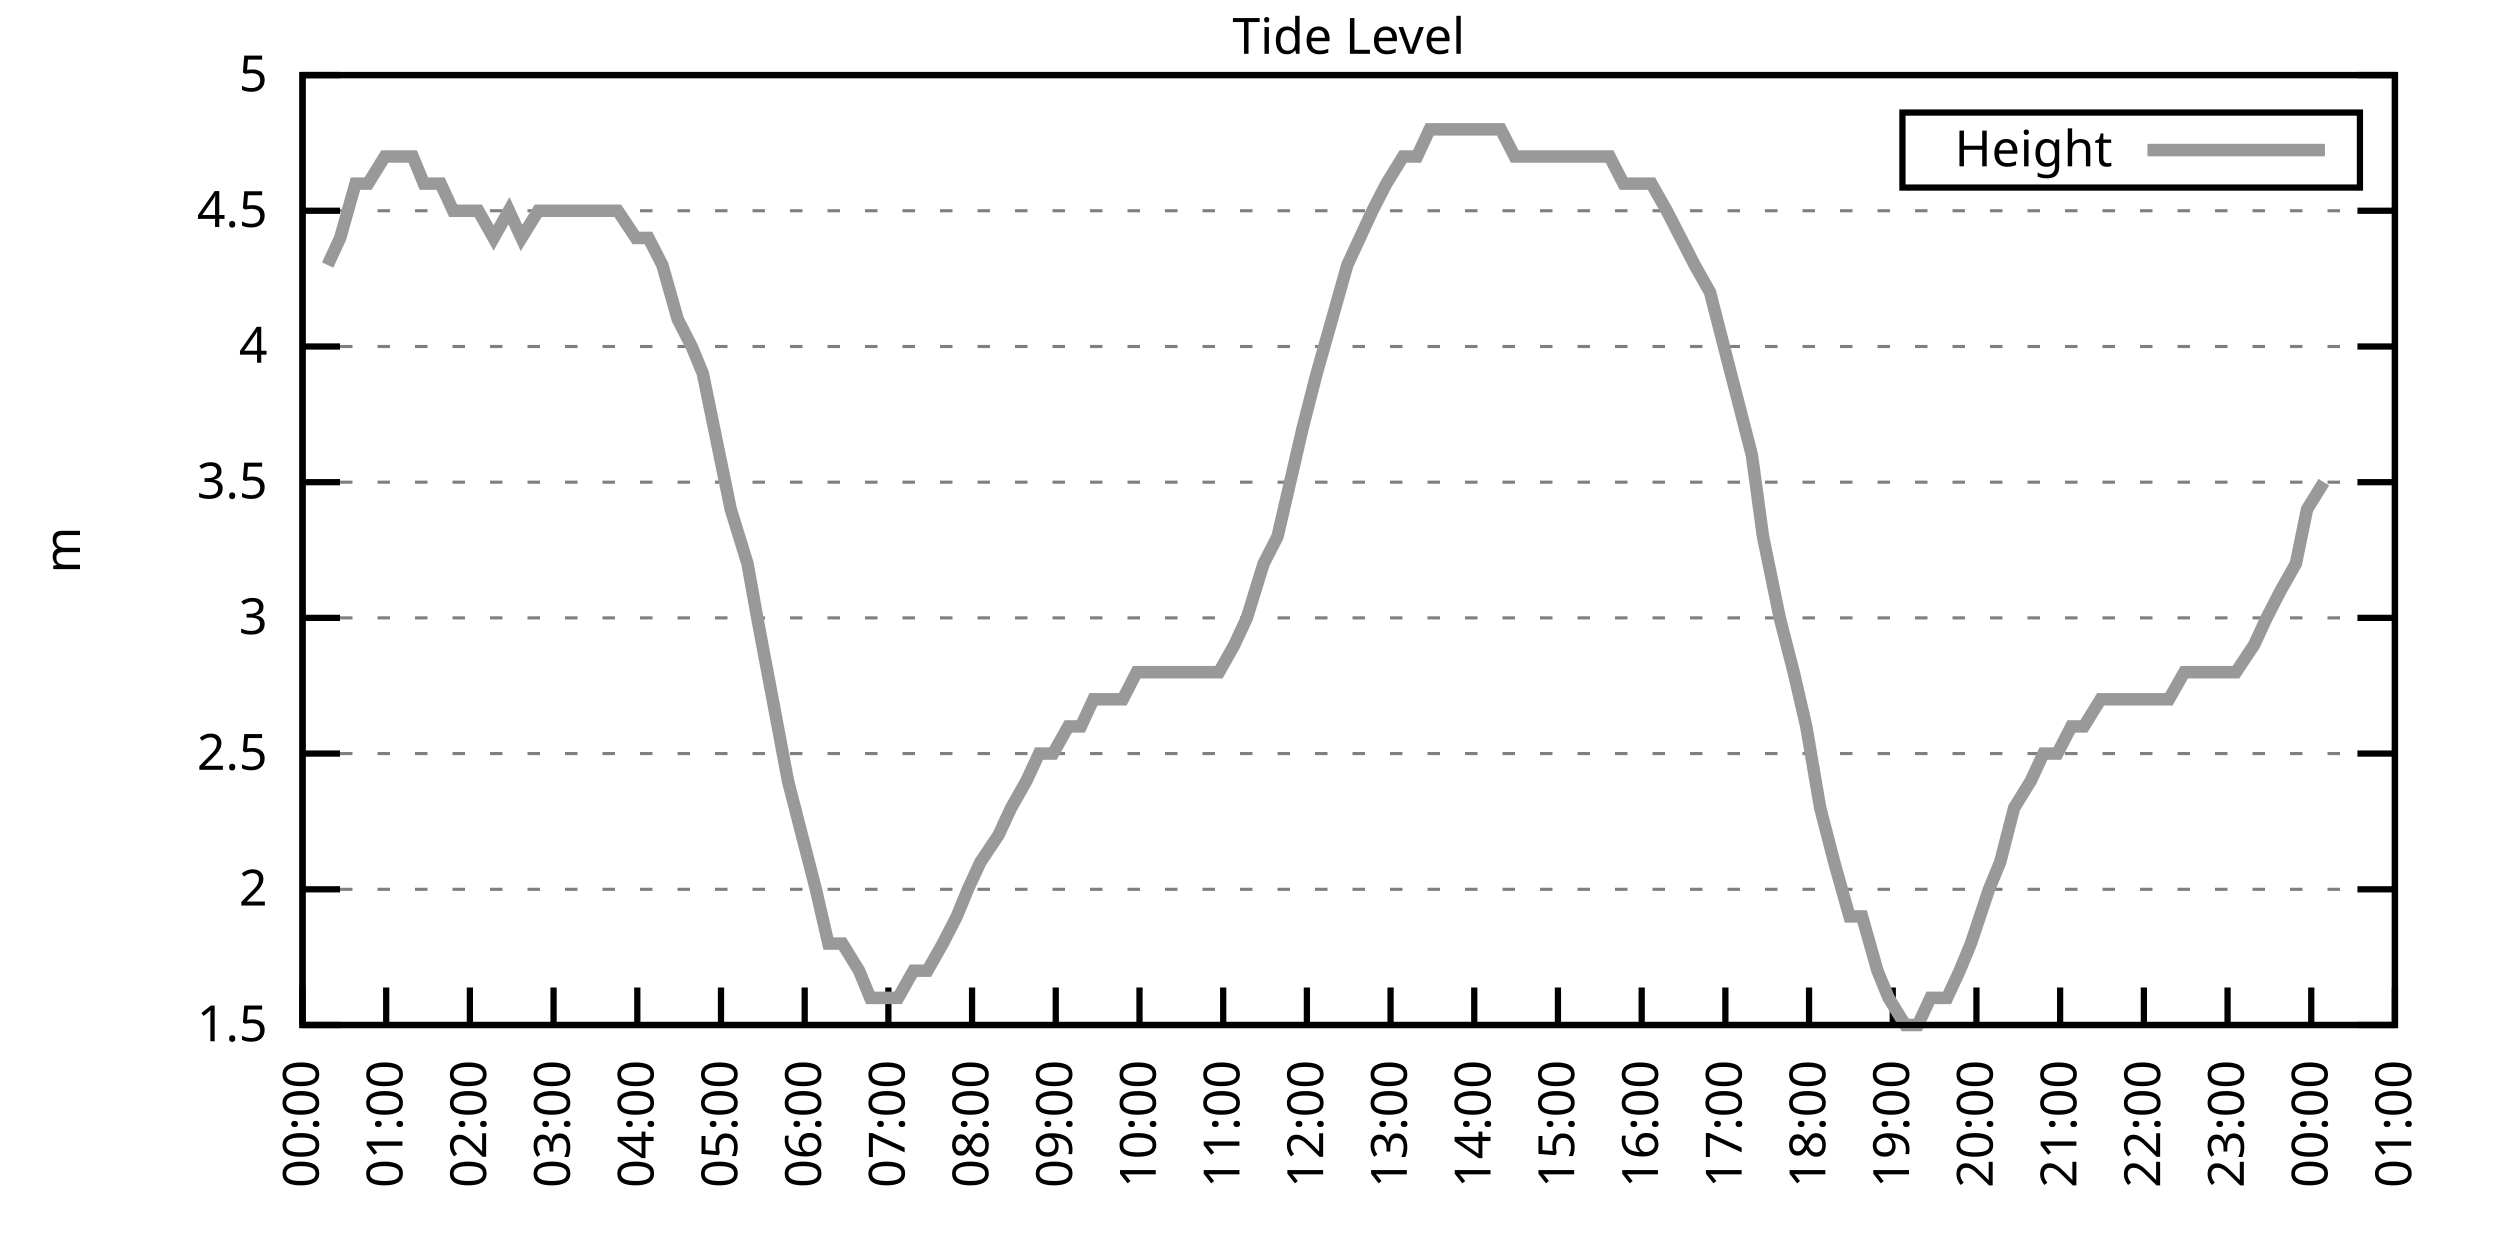
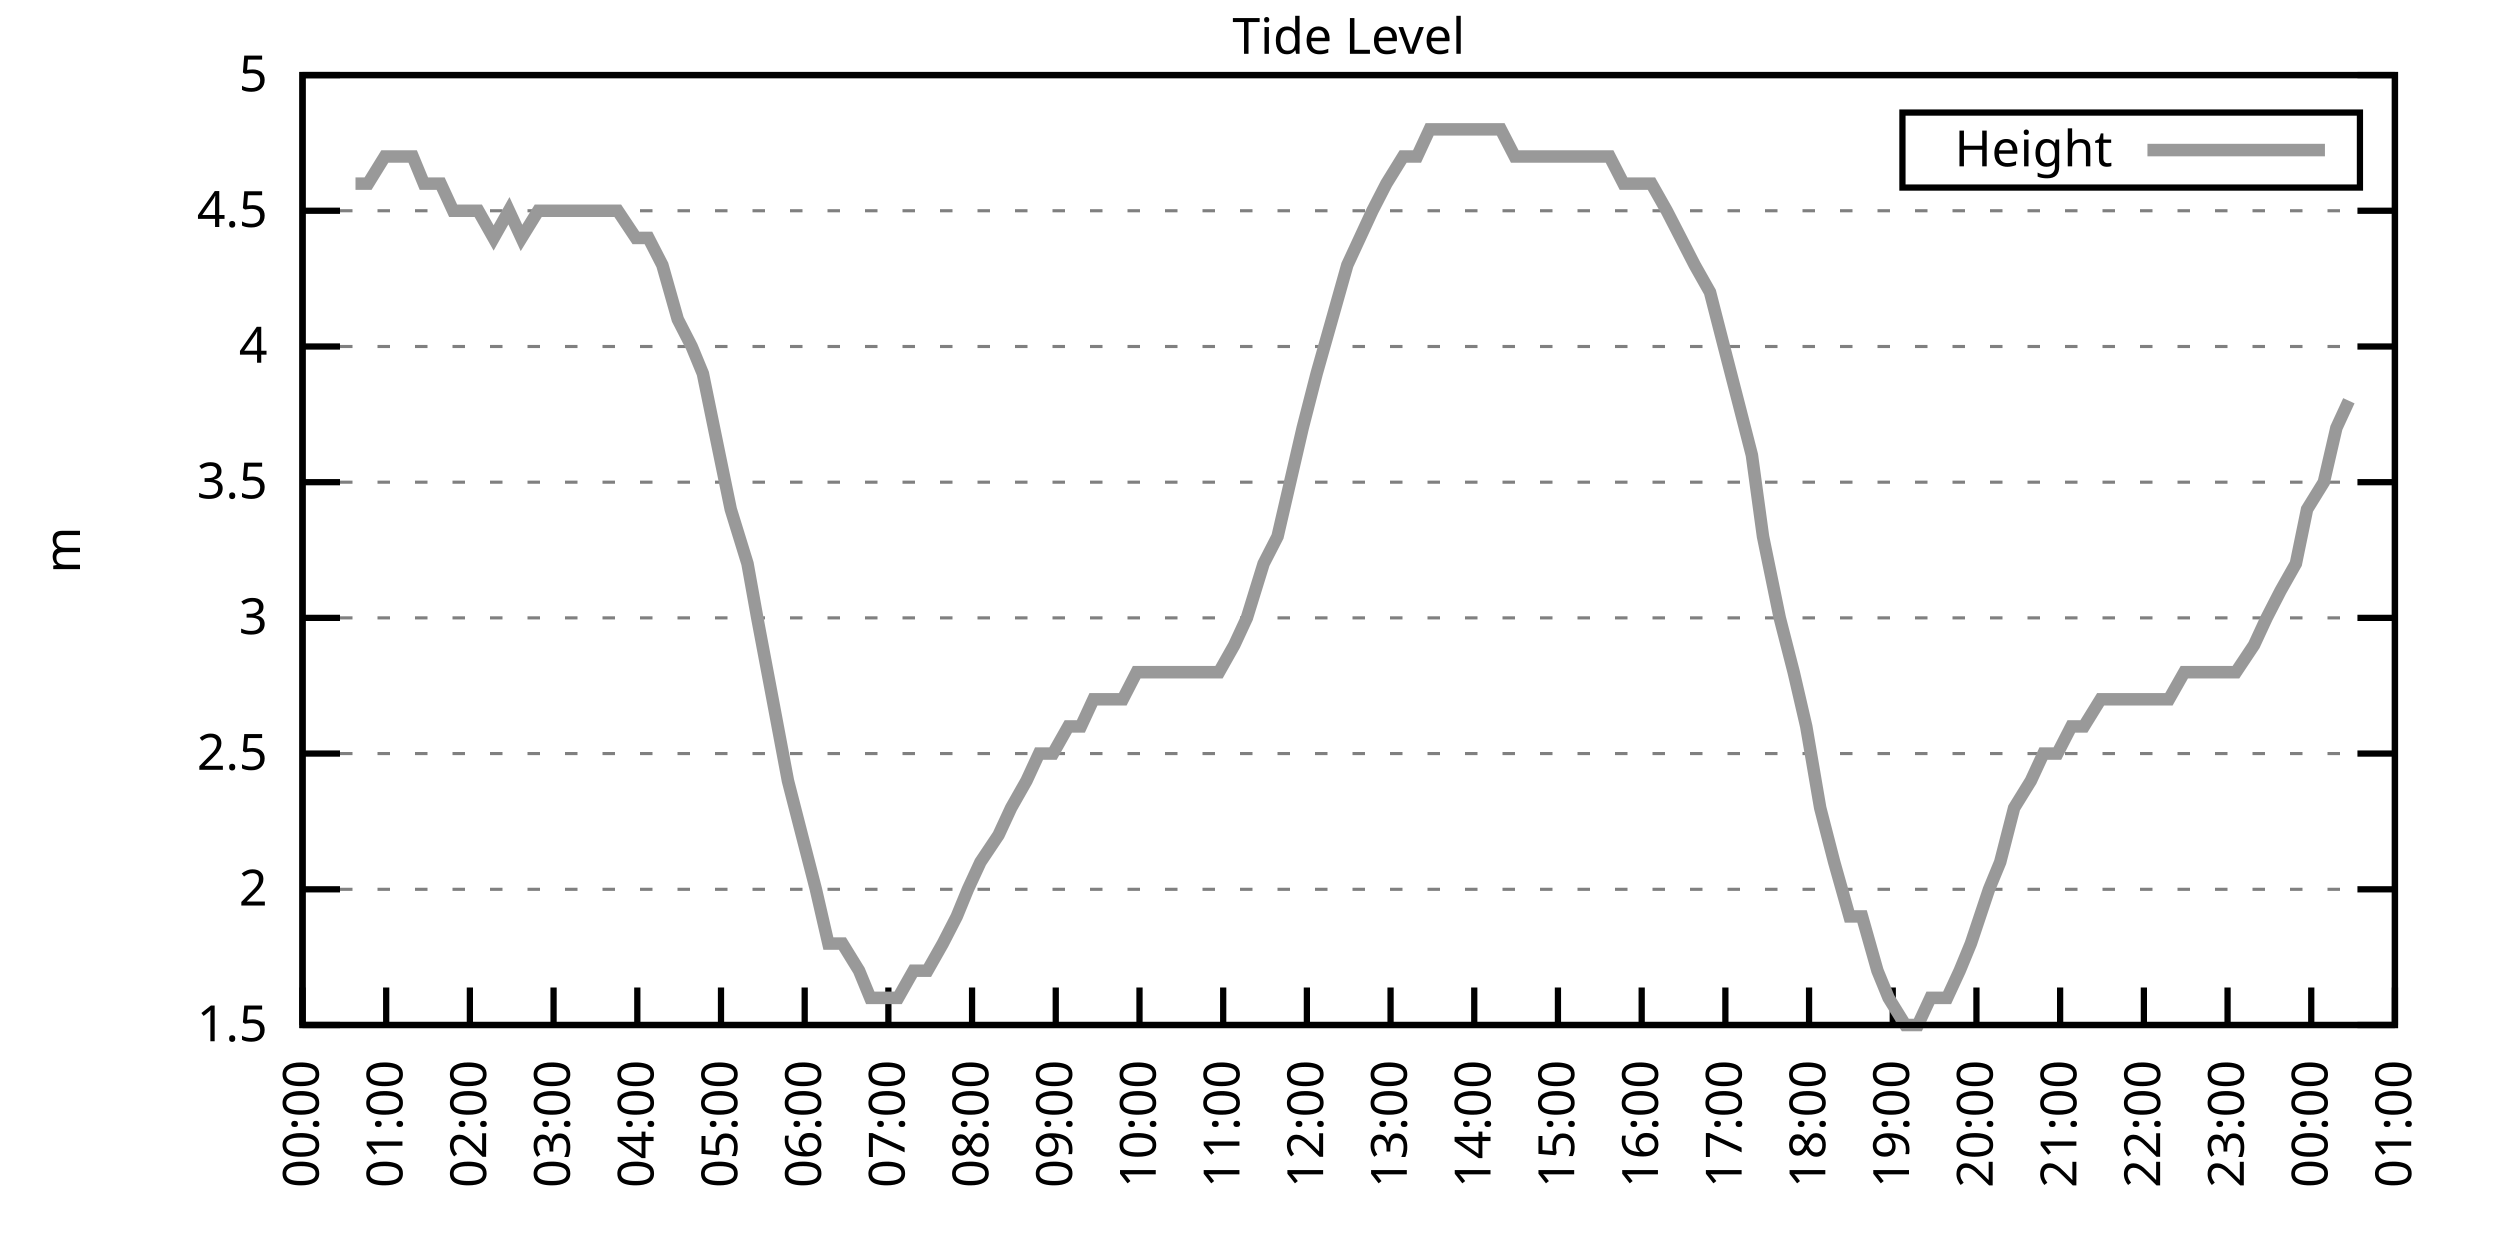
<svg xmlns="http://www.w3.org/2000/svg" xmlns:xlink="http://www.w3.org/1999/xlink" width="400" height="200" viewBox="0 0 400 200">
  <g id="gnuplot_canvas">
    <rect x="0" y="0" width="400" height="200" fill="none" />
    <defs>
      <circle id="gpDot" r="0.5" stroke-width="0.5" stroke="currentColor" />
      <path id="gpPt0" stroke-width="0.333" stroke="currentColor" d="M-1,0 h2 M0,-1 v2" />
      <path id="gpPt1" stroke-width="0.333" stroke="currentColor" d="M-1,-1 L1,1 M1,-1 L-1,1" />
      <path id="gpPt2" stroke-width="0.333" stroke="currentColor" d="M-1,0 L1,0 M0,-1 L0,1 M-1,-1 L1,1 M-1,1 L1,-1" />
      <rect id="gpPt3" stroke-width="0.333" stroke="currentColor" x="-1" y="-1" width="2" height="2" />
      <rect id="gpPt4" stroke-width="0.333" stroke="currentColor" fill="currentColor" x="-1" y="-1" width="2" height="2" />
      <circle id="gpPt5" stroke-width="0.333" stroke="currentColor" cx="0" cy="0" r="1" />
      <use xlink:href="#gpPt5" id="gpPt6" fill="currentColor" stroke="none" />
      <path id="gpPt7" stroke-width="0.333" stroke="currentColor" d="M0,-1.33 L-1.33,0.67 L1.33,0.67 z" />
      <use xlink:href="#gpPt7" id="gpPt8" fill="currentColor" stroke="none" />
      <use xlink:href="#gpPt7" id="gpPt9" stroke="currentColor" transform="rotate(180)" />
      <use xlink:href="#gpPt9" id="gpPt10" fill="currentColor" stroke="none" />
      <use xlink:href="#gpPt3" id="gpPt11" stroke="currentColor" transform="rotate(45)" />
      <use xlink:href="#gpPt11" id="gpPt12" fill="currentColor" stroke="none" />
      <path id="gpPt13" stroke-width="0.333" stroke="currentColor" d="M0,1.330 L1.265,0.411 L0.782,-1.067 L-0.782,-1.076 L-1.265,0.411 z" />
      <use xlink:href="#gpPt13" id="gpPt14" fill="currentColor" stroke="none" />
      <filter id="textbox" filterUnits="objectBoundingBox" x="0" y="0" height="1" width="1">
        <feFlood flood-color="white" flood-opacity="1" result="bgnd" />
        <feComposite in="SourceGraphic" in2="bgnd" operator="atop" />
      </filter>
      <filter id="greybox" filterUnits="objectBoundingBox" x="0" y="0" height="1" width="1">
        <feFlood flood-color="lightgrey" flood-opacity="1" result="grey" />
        <feComposite in="SourceGraphic" in2="grey" operator="atop" />
      </filter>
    </defs>
    <g fill="none" color="white" stroke="currentColor" stroke-width="1.00" stroke-linecap="butt" stroke-linejoin="miter">
</g>
    <g fill="none" color="black" stroke="currentColor" stroke-width="1.00" stroke-linecap="butt" stroke-linejoin="miter">
      <g stroke="none" shape-rendering="crispEdges">
        <polygon fill="rgb(255, 255, 255)" points="48.40,164.00 383.18,164.00 383.18,12.02 48.40,12.02 " />
      </g>
    </g>
    <g fill="none" color="black" stroke="currentColor" stroke-width="1.00" stroke-linecap="butt" stroke-linejoin="miter">
</g>
    <g fill="none" color="black" stroke="black" stroke-width="0.50" stroke-linecap="butt" stroke-linejoin="miter">
</g>
    <g fill="none" color="gray" stroke="currentColor" stroke-width="0.50" stroke-linecap="butt" stroke-linejoin="miter">
      <path stroke="gray" stroke-dasharray="2,4" class="gridline" d="M48.40,164.00 L383.19,164.00  " />
    </g>
    <g fill="none" color="gray" stroke="gray" stroke-width="1.00" stroke-linecap="butt" stroke-linejoin="miter">
</g>
    <g fill="none" color="black" stroke="currentColor" stroke-width="1.00" stroke-linecap="butt" stroke-linejoin="miter">
      <path stroke="black" d="M48.40,164.00 L54.40,164.00 M383.19,164.00 L377.19,164.00  " />
      <g transform="translate(42.80,166.60)" stroke="none" fill="black" font-family="Sans" font-size="8.00" text-anchor="end">
        <text>
          <tspan font-family="Sans"> 1.5</tspan>
        </text>
      </g>
    </g>
    <g fill="none" color="black" stroke="currentColor" stroke-width="1.00" stroke-linecap="butt" stroke-linejoin="miter">
</g>
    <g fill="none" color="black" stroke="black" stroke-width="0.50" stroke-linecap="butt" stroke-linejoin="miter">
</g>
    <g fill="none" color="gray" stroke="currentColor" stroke-width="0.50" stroke-linecap="butt" stroke-linejoin="miter">
      <path stroke="gray" stroke-dasharray="2,4" class="gridline" d="M48.40,142.29 L383.19,142.29  " />
    </g>
    <g fill="none" color="gray" stroke="gray" stroke-width="1.00" stroke-linecap="butt" stroke-linejoin="miter">
</g>
    <g fill="none" color="black" stroke="currentColor" stroke-width="1.00" stroke-linecap="butt" stroke-linejoin="miter">
      <path stroke="black" d="M48.40,142.29 L54.40,142.29 M383.19,142.29 L377.19,142.29  " />
      <g transform="translate(42.80,144.89)" stroke="none" fill="black" font-family="Sans" font-size="8.00" text-anchor="end">
        <text>
          <tspan font-family="Sans"> 2</tspan>
        </text>
      </g>
    </g>
    <g fill="none" color="black" stroke="currentColor" stroke-width="1.00" stroke-linecap="butt" stroke-linejoin="miter">
</g>
    <g fill="none" color="black" stroke="black" stroke-width="0.50" stroke-linecap="butt" stroke-linejoin="miter">
</g>
    <g fill="none" color="gray" stroke="currentColor" stroke-width="0.50" stroke-linecap="butt" stroke-linejoin="miter">
      <path stroke="gray" stroke-dasharray="2,4" class="gridline" d="M48.40,120.57 L383.19,120.57  " />
    </g>
    <g fill="none" color="gray" stroke="gray" stroke-width="1.00" stroke-linecap="butt" stroke-linejoin="miter">
</g>
    <g fill="none" color="black" stroke="currentColor" stroke-width="1.00" stroke-linecap="butt" stroke-linejoin="miter">
      <path stroke="black" d="M48.40,120.57 L54.40,120.57 M383.19,120.57 L377.19,120.57  " />
      <g transform="translate(42.80,123.17)" stroke="none" fill="black" font-family="Sans" font-size="8.00" text-anchor="end">
        <text>
          <tspan font-family="Sans"> 2.5</tspan>
        </text>
      </g>
    </g>
    <g fill="none" color="black" stroke="currentColor" stroke-width="1.00" stroke-linecap="butt" stroke-linejoin="miter">
</g>
    <g fill="none" color="black" stroke="black" stroke-width="0.50" stroke-linecap="butt" stroke-linejoin="miter">
</g>
    <g fill="none" color="gray" stroke="currentColor" stroke-width="0.50" stroke-linecap="butt" stroke-linejoin="miter">
      <path stroke="gray" stroke-dasharray="2,4" class="gridline" d="M48.40,98.86 L383.19,98.86  " />
    </g>
    <g fill="none" color="gray" stroke="gray" stroke-width="1.00" stroke-linecap="butt" stroke-linejoin="miter">
</g>
    <g fill="none" color="black" stroke="currentColor" stroke-width="1.00" stroke-linecap="butt" stroke-linejoin="miter">
      <path stroke="black" d="M48.40,98.86 L54.40,98.86 M383.19,98.86 L377.19,98.86  " />
      <g transform="translate(42.80,101.46)" stroke="none" fill="black" font-family="Sans" font-size="8.00" text-anchor="end">
        <text>
          <tspan font-family="Sans"> 3</tspan>
        </text>
      </g>
    </g>
    <g fill="none" color="black" stroke="currentColor" stroke-width="1.00" stroke-linecap="butt" stroke-linejoin="miter">
</g>
    <g fill="none" color="black" stroke="black" stroke-width="0.50" stroke-linecap="butt" stroke-linejoin="miter">
</g>
    <g fill="none" color="gray" stroke="currentColor" stroke-width="0.50" stroke-linecap="butt" stroke-linejoin="miter">
      <path stroke="gray" stroke-dasharray="2,4" class="gridline" d="M48.40,77.15 L383.19,77.15  " />
    </g>
    <g fill="none" color="gray" stroke="gray" stroke-width="1.00" stroke-linecap="butt" stroke-linejoin="miter">
</g>
    <g fill="none" color="black" stroke="currentColor" stroke-width="1.00" stroke-linecap="butt" stroke-linejoin="miter">
      <path stroke="black" d="M48.40,77.15 L54.40,77.15 M383.19,77.15 L377.19,77.15  " />
      <g transform="translate(42.80,79.75)" stroke="none" fill="black" font-family="Sans" font-size="8.00" text-anchor="end">
        <text>
          <tspan font-family="Sans"> 3.5</tspan>
        </text>
      </g>
    </g>
    <g fill="none" color="black" stroke="currentColor" stroke-width="1.00" stroke-linecap="butt" stroke-linejoin="miter">
</g>
    <g fill="none" color="black" stroke="black" stroke-width="0.50" stroke-linecap="butt" stroke-linejoin="miter">
</g>
    <g fill="none" color="gray" stroke="currentColor" stroke-width="0.50" stroke-linecap="butt" stroke-linejoin="miter">
      <path stroke="gray" stroke-dasharray="2,4" class="gridline" d="M48.40,55.44 L383.19,55.44  " />
    </g>
    <g fill="none" color="gray" stroke="gray" stroke-width="1.00" stroke-linecap="butt" stroke-linejoin="miter">
</g>
    <g fill="none" color="black" stroke="currentColor" stroke-width="1.00" stroke-linecap="butt" stroke-linejoin="miter">
      <path stroke="black" d="M48.40,55.44 L54.40,55.44 M383.19,55.44 L377.19,55.44  " />
      <g transform="translate(42.80,58.04)" stroke="none" fill="black" font-family="Sans" font-size="8.00" text-anchor="end">
        <text>
          <tspan font-family="Sans"> 4</tspan>
        </text>
      </g>
    </g>
    <g fill="none" color="black" stroke="currentColor" stroke-width="1.00" stroke-linecap="butt" stroke-linejoin="miter">
</g>
    <g fill="none" color="black" stroke="black" stroke-width="0.50" stroke-linecap="butt" stroke-linejoin="miter">
</g>
    <g fill="none" color="gray" stroke="currentColor" stroke-width="0.50" stroke-linecap="butt" stroke-linejoin="miter">
      <path stroke="gray" stroke-dasharray="2,4" class="gridline" d="M48.40,33.72 L383.19,33.72  " />
    </g>
    <g fill="none" color="gray" stroke="gray" stroke-width="1.00" stroke-linecap="butt" stroke-linejoin="miter">
</g>
    <g fill="none" color="black" stroke="currentColor" stroke-width="1.00" stroke-linecap="butt" stroke-linejoin="miter">
      <path stroke="black" d="M48.40,33.72 L54.40,33.72 M383.19,33.72 L377.19,33.72  " />
      <g transform="translate(42.80,36.32)" stroke="none" fill="black" font-family="Sans" font-size="8.00" text-anchor="end">
        <text>
          <tspan font-family="Sans"> 4.5</tspan>
        </text>
      </g>
    </g>
    <g fill="none" color="black" stroke="currentColor" stroke-width="1.00" stroke-linecap="butt" stroke-linejoin="miter">
</g>
    <g fill="none" color="black" stroke="black" stroke-width="0.50" stroke-linecap="butt" stroke-linejoin="miter">
</g>
    <g fill="none" color="gray" stroke="currentColor" stroke-width="0.50" stroke-linecap="butt" stroke-linejoin="miter">
      <path stroke="gray" stroke-dasharray="2,4" class="gridline" d="M48.40,12.01 L383.19,12.01  " />
    </g>
    <g fill="none" color="gray" stroke="gray" stroke-width="1.00" stroke-linecap="butt" stroke-linejoin="miter">
</g>
    <g fill="none" color="black" stroke="currentColor" stroke-width="1.00" stroke-linecap="butt" stroke-linejoin="miter">
      <path stroke="black" d="M48.40,12.01 L54.40,12.01 M383.19,12.01 L377.19,12.01  " />
      <g transform="translate(42.80,14.61)" stroke="none" fill="black" font-family="Sans" font-size="8.00" text-anchor="end">
        <text>
          <tspan font-family="Sans"> 5</tspan>
        </text>
      </g>
    </g>
    <g fill="none" color="black" stroke="currentColor" stroke-width="1.00" stroke-linecap="butt" stroke-linejoin="miter">
      <path stroke="black" d="M48.40,164.00 L48.40,158.00  " />
      <g transform="translate(51.00,169.60) rotate(270.00)" stroke="none" fill="black" font-family="Sans" font-size="8.00" text-anchor="end">
        <text>
          <tspan font-family="Sans">00:00</tspan>
        </text>
      </g>
    </g>
    <g fill="none" color="black" stroke="currentColor" stroke-width="1.00" stroke-linecap="butt" stroke-linejoin="miter">
      <path stroke="black" d="M61.79,164.00 L61.79,158.00  " />
      <g transform="translate(64.39,169.60) rotate(270.00)" stroke="none" fill="black" font-family="Sans" font-size="8.00" text-anchor="end">
        <text>
          <tspan font-family="Sans">01:00</tspan>
        </text>
      </g>
    </g>
    <g fill="none" color="black" stroke="currentColor" stroke-width="1.00" stroke-linecap="butt" stroke-linejoin="miter">
      <path stroke="black" d="M75.18,164.00 L75.18,158.00  " />
      <g transform="translate(77.78,169.60) rotate(270.00)" stroke="none" fill="black" font-family="Sans" font-size="8.00" text-anchor="end">
        <text>
          <tspan font-family="Sans">02:00</tspan>
        </text>
      </g>
    </g>
    <g fill="none" color="black" stroke="currentColor" stroke-width="1.00" stroke-linecap="butt" stroke-linejoin="miter">
      <path stroke="black" d="M88.57,164.00 L88.57,158.00  " />
      <g transform="translate(91.17,169.60) rotate(270.00)" stroke="none" fill="black" font-family="Sans" font-size="8.00" text-anchor="end">
        <text>
          <tspan font-family="Sans">03:00</tspan>
        </text>
      </g>
    </g>
    <g fill="none" color="black" stroke="currentColor" stroke-width="1.00" stroke-linecap="butt" stroke-linejoin="miter">
      <path stroke="black" d="M101.97,164.00 L101.97,158.00  " />
      <g transform="translate(104.57,169.60) rotate(270.00)" stroke="none" fill="black" font-family="Sans" font-size="8.00" text-anchor="end">
        <text>
          <tspan font-family="Sans">04:00</tspan>
        </text>
      </g>
    </g>
    <g fill="none" color="black" stroke="currentColor" stroke-width="1.00" stroke-linecap="butt" stroke-linejoin="miter">
      <path stroke="black" d="M115.36,164.00 L115.36,158.00  " />
      <g transform="translate(117.96,169.60) rotate(270.00)" stroke="none" fill="black" font-family="Sans" font-size="8.00" text-anchor="end">
        <text>
          <tspan font-family="Sans">05:00</tspan>
        </text>
      </g>
    </g>
    <g fill="none" color="black" stroke="currentColor" stroke-width="1.00" stroke-linecap="butt" stroke-linejoin="miter">
      <path stroke="black" d="M128.75,164.00 L128.75,158.00  " />
      <g transform="translate(131.35,169.60) rotate(270.00)" stroke="none" fill="black" font-family="Sans" font-size="8.00" text-anchor="end">
        <text>
          <tspan font-family="Sans">06:00</tspan>
        </text>
      </g>
    </g>
    <g fill="none" color="black" stroke="currentColor" stroke-width="1.00" stroke-linecap="butt" stroke-linejoin="miter">
      <path stroke="black" d="M142.14,164.00 L142.14,158.00  " />
      <g transform="translate(144.74,169.60) rotate(270.00)" stroke="none" fill="black" font-family="Sans" font-size="8.00" text-anchor="end">
        <text>
          <tspan font-family="Sans">07:00</tspan>
        </text>
      </g>
    </g>
    <g fill="none" color="black" stroke="currentColor" stroke-width="1.00" stroke-linecap="butt" stroke-linejoin="miter">
      <path stroke="black" d="M155.53,164.00 L155.53,158.00  " />
      <g transform="translate(158.13,169.60) rotate(270.00)" stroke="none" fill="black" font-family="Sans" font-size="8.00" text-anchor="end">
        <text>
          <tspan font-family="Sans">08:00</tspan>
        </text>
      </g>
    </g>
    <g fill="none" color="black" stroke="currentColor" stroke-width="1.00" stroke-linecap="butt" stroke-linejoin="miter">
      <path stroke="black" d="M168.92,164.00 L168.92,158.00  " />
      <g transform="translate(171.52,169.60) rotate(270.00)" stroke="none" fill="black" font-family="Sans" font-size="8.00" text-anchor="end">
        <text>
          <tspan font-family="Sans">09:00</tspan>
        </text>
      </g>
    </g>
    <g fill="none" color="black" stroke="currentColor" stroke-width="1.00" stroke-linecap="butt" stroke-linejoin="miter">
      <path stroke="black" d="M182.32,164.00 L182.32,158.00  " />
      <g transform="translate(184.92,169.60) rotate(270.00)" stroke="none" fill="black" font-family="Sans" font-size="8.00" text-anchor="end">
        <text>
          <tspan font-family="Sans">10:00</tspan>
        </text>
      </g>
    </g>
    <g fill="none" color="black" stroke="currentColor" stroke-width="1.00" stroke-linecap="butt" stroke-linejoin="miter">
      <path stroke="black" d="M195.71,164.00 L195.71,158.00  " />
      <g transform="translate(198.31,169.60) rotate(270.00)" stroke="none" fill="black" font-family="Sans" font-size="8.00" text-anchor="end">
        <text>
          <tspan font-family="Sans">11:00</tspan>
        </text>
      </g>
    </g>
    <g fill="none" color="black" stroke="currentColor" stroke-width="1.00" stroke-linecap="butt" stroke-linejoin="miter">
      <path stroke="black" d="M209.10,164.00 L209.10,158.00  " />
      <g transform="translate(211.70,169.60) rotate(270.00)" stroke="none" fill="black" font-family="Sans" font-size="8.00" text-anchor="end">
        <text>
          <tspan font-family="Sans">12:00</tspan>
        </text>
      </g>
    </g>
    <g fill="none" color="black" stroke="currentColor" stroke-width="1.00" stroke-linecap="butt" stroke-linejoin="miter">
      <path stroke="black" d="M222.49,164.00 L222.49,158.00  " />
      <g transform="translate(225.09,169.60) rotate(270.00)" stroke="none" fill="black" font-family="Sans" font-size="8.00" text-anchor="end">
        <text>
          <tspan font-family="Sans">13:00</tspan>
        </text>
      </g>
    </g>
    <g fill="none" color="black" stroke="currentColor" stroke-width="1.00" stroke-linecap="butt" stroke-linejoin="miter">
      <path stroke="black" d="M235.88,164.00 L235.88,158.00  " />
      <g transform="translate(238.48,169.60) rotate(270.00)" stroke="none" fill="black" font-family="Sans" font-size="8.00" text-anchor="end">
        <text>
          <tspan font-family="Sans">14:00</tspan>
        </text>
      </g>
    </g>
    <g fill="none" color="black" stroke="currentColor" stroke-width="1.00" stroke-linecap="butt" stroke-linejoin="miter">
      <path stroke="black" d="M249.27,164.00 L249.27,158.00  " />
      <g transform="translate(251.87,169.60) rotate(270.00)" stroke="none" fill="black" font-family="Sans" font-size="8.00" text-anchor="end">
        <text>
          <tspan font-family="Sans">15:00</tspan>
        </text>
      </g>
    </g>
    <g fill="none" color="black" stroke="currentColor" stroke-width="1.00" stroke-linecap="butt" stroke-linejoin="miter">
      <path stroke="black" d="M262.67,164.00 L262.67,158.00  " />
      <g transform="translate(265.27,169.60) rotate(270.00)" stroke="none" fill="black" font-family="Sans" font-size="8.00" text-anchor="end">
        <text>
          <tspan font-family="Sans">16:00</tspan>
        </text>
      </g>
    </g>
    <g fill="none" color="black" stroke="currentColor" stroke-width="1.00" stroke-linecap="butt" stroke-linejoin="miter">
      <path stroke="black" d="M276.06,164.00 L276.06,158.00  " />
      <g transform="translate(278.66,169.60) rotate(270.00)" stroke="none" fill="black" font-family="Sans" font-size="8.00" text-anchor="end">
        <text>
          <tspan font-family="Sans">17:00</tspan>
        </text>
      </g>
    </g>
    <g fill="none" color="black" stroke="currentColor" stroke-width="1.00" stroke-linecap="butt" stroke-linejoin="miter">
      <path stroke="black" d="M289.45,164.00 L289.45,158.00  " />
      <g transform="translate(292.05,169.60) rotate(270.00)" stroke="none" fill="black" font-family="Sans" font-size="8.00" text-anchor="end">
        <text>
          <tspan font-family="Sans">18:00</tspan>
        </text>
      </g>
    </g>
    <g fill="none" color="black" stroke="currentColor" stroke-width="1.00" stroke-linecap="butt" stroke-linejoin="miter">
      <path stroke="black" d="M302.84,164.00 L302.84,158.00  " />
      <g transform="translate(305.44,169.60) rotate(270.00)" stroke="none" fill="black" font-family="Sans" font-size="8.00" text-anchor="end">
        <text>
          <tspan font-family="Sans">19:00</tspan>
        </text>
      </g>
    </g>
    <g fill="none" color="black" stroke="currentColor" stroke-width="1.00" stroke-linecap="butt" stroke-linejoin="miter">
      <path stroke="black" d="M316.23,164.00 L316.23,158.00  " />
      <g transform="translate(318.83,169.60) rotate(270.00)" stroke="none" fill="black" font-family="Sans" font-size="8.00" text-anchor="end">
        <text>
          <tspan font-family="Sans">20:00</tspan>
        </text>
      </g>
    </g>
    <g fill="none" color="black" stroke="currentColor" stroke-width="1.00" stroke-linecap="butt" stroke-linejoin="miter">
      <path stroke="black" d="M329.62,164.00 L329.62,158.00  " />
      <g transform="translate(332.22,169.60) rotate(270.00)" stroke="none" fill="black" font-family="Sans" font-size="8.00" text-anchor="end">
        <text>
          <tspan font-family="Sans">21:00</tspan>
        </text>
      </g>
    </g>
    <g fill="none" color="black" stroke="currentColor" stroke-width="1.00" stroke-linecap="butt" stroke-linejoin="miter">
      <path stroke="black" d="M343.02,164.00 L343.02,158.00  " />
      <g transform="translate(345.62,169.60) rotate(270.00)" stroke="none" fill="black" font-family="Sans" font-size="8.00" text-anchor="end">
        <text>
          <tspan font-family="Sans">22:00</tspan>
        </text>
      </g>
    </g>
    <g fill="none" color="black" stroke="currentColor" stroke-width="1.00" stroke-linecap="butt" stroke-linejoin="miter">
      <path stroke="black" d="M356.41,164.00 L356.41,158.00  " />
      <g transform="translate(359.01,169.60) rotate(270.00)" stroke="none" fill="black" font-family="Sans" font-size="8.00" text-anchor="end">
        <text>
          <tspan font-family="Sans">23:00</tspan>
        </text>
      </g>
    </g>
    <g fill="none" color="black" stroke="currentColor" stroke-width="1.00" stroke-linecap="butt" stroke-linejoin="miter">
      <path stroke="black" d="M369.80,164.00 L369.80,158.00  " />
      <g transform="translate(372.40,169.60) rotate(270.00)" stroke="none" fill="black" font-family="Sans" font-size="8.00" text-anchor="end">
        <text>
          <tspan font-family="Sans">00:00</tspan>
        </text>
      </g>
    </g>
    <g fill="none" color="black" stroke="currentColor" stroke-width="1.00" stroke-linecap="butt" stroke-linejoin="miter">
      <path stroke="black" d="M383.19,164.00 L383.19,158.00  " />
      <g transform="translate(385.79,169.60) rotate(270.00)" stroke="none" fill="black" font-family="Sans" font-size="8.00" text-anchor="end">
        <text>
          <tspan font-family="Sans">01:00</tspan>
        </text>
      </g>
    </g>
    <g fill="none" color="black" stroke="currentColor" stroke-width="1.00" stroke-linecap="butt" stroke-linejoin="miter">
</g>
    <g fill="none" color="black" stroke="currentColor" stroke-width="1.00" stroke-linecap="butt" stroke-linejoin="miter">
      <path stroke="black" d="M48.40,12.01 L48.40,164.00 L383.19,164.00 L383.19,12.01 L48.40,12.01 Z  " />
    </g>
    <g fill="none" color="black" stroke="currentColor" stroke-width="1.00" stroke-linecap="butt" stroke-linejoin="miter">
</g>
    <g fill="none" color="black" stroke="currentColor" stroke-width="1.00" stroke-linecap="butt" stroke-linejoin="miter">
      <path stroke="black" d="M304.39,30.01 L304.39,18.01 L377.59,18.01 L377.59,30.01 L304.39,30.01 Z  " />
    </g>
    <g id="Tide_level_plot_1">
      <g fill="none" color="white" stroke="black" stroke-width="2.00" stroke-linecap="butt" stroke-linejoin="miter">
</g>
      <g fill="none" color="black" stroke="currentColor" stroke-width="2.00" stroke-linecap="butt" stroke-linejoin="miter">
        <g transform="translate(337.99,26.61)" stroke="none" fill="black" font-family="Sans" font-size="8.00" text-anchor="end">
          <text>
            <tspan font-family="Sans">Height</tspan>
          </text>
        </g>
      </g>
      <g fill="none" color="black" stroke="currentColor" stroke-width="2.00" stroke-linecap="butt" stroke-linejoin="miter">
-         <path stroke="rgb(153, 153, 153)" d="M343.59,24.01 L371.99,24.01 M52.42,42.41 L54.43,38.07 L56.88,29.38 L58.89,29.38 L61.57,25.04 L63.80,25.04   L66.03,25.04 L67.82,29.38 L70.50,29.38 L72.50,33.72 L74.96,33.72 L76.52,33.72 L78.98,38.07 L81.43,33.72   L83.44,38.07 L86.12,33.72 L87.91,33.72 L89.91,33.72 L92.82,33.72 L94.60,33.72 L97.28,33.72 L98.84,33.72   L101.74,38.07 L103.75,38.07 L105.98,42.41 L108.44,51.09 L110.67,55.44 L112.46,59.78 L115.13,72.81 L116.92,81.49   L119.60,90.18 L121.16,98.86 L123.62,111.89 L126.07,124.92 L128.30,133.60 L130.54,142.29 L132.54,150.97 L134.78,150.97   L137.45,155.31 L139.24,159.66 L141.92,159.66 L143.70,159.66 L146.16,155.31 L148.39,155.31 L150.85,150.97 L153.08,146.63   L154.86,142.29 L156.87,137.94 L159.77,133.60 L161.78,129.26 L164.24,124.92 L166.25,120.57 L168.48,120.57 L170.93,116.23   L172.94,116.23 L174.95,111.89 L177.63,111.89 L179.64,111.89 L181.87,107.55 L184.10,107.55 L186.11,107.55 L188.12,107.55   L191.02,107.55 L192.81,107.55 L195.04,107.55 L197.49,103.20 L199.50,98.86 L202.18,90.18 L204.41,85.83 L206.42,77.15   L208.43,68.46 L210.66,59.78 L213.12,51.09 L215.57,42.41 L217.58,38.07 L219.59,33.72 L221.82,29.38 L224.50,25.04   L226.73,25.04 L228.74,20.70 L230.75,20.70 L233.43,20.70 L235.21,20.70 L237.44,20.70 L240.12,20.70 L242.36,25.04   L244.14,25.04 L246.60,25.04 L248.83,25.04 L251.28,25.04 L253.51,25.04 L255.52,25.04 L257.53,25.04 L259.76,29.38   L262.44,29.38 L264.23,29.38 L266.68,33.72 L268.92,38.07 L271.15,42.41 L273.60,46.75 L275.83,55.44 L278.07,64.12   L280.30,72.81 L282.08,85.83 L284.76,98.86 L286.99,107.55 L289.00,116.23 L291.23,129.26 L293.47,137.94 L295.92,146.63   L297.93,146.63 L300.39,155.31 L302.17,159.66 L304.85,164.00 L306.86,164.00 L308.87,159.66 L311.54,159.66 L313.55,155.31   L315.34,150.97 L318.24,142.29 L320.03,137.94 L322.26,129.26 L324.94,124.92 L326.95,120.57 L329.18,120.57 L331.41,116.23   L333.42,116.23 L336.10,111.89 L338.33,111.89 L340.34,111.89 L342.79,111.89 L345.02,111.89 L347.03,111.89 L349.49,107.55   L351.50,107.55 L353.73,107.55 L355.74,107.55 L357.75,107.55 L360.65,103.20 L362.66,98.86 L364.89,94.52 L367.34,90.18   L369.13,81.49 L371.81,77.15  " />
+         <path stroke="rgb(153, 153, 153)" d="M343.59,24.01 L371.99,24.01 M56.88,29.38 L58.89,29.38 L61.57,25.04 L63.80,25.04 L66.03,25.04 L67.82,29.38   L70.50,29.38 L72.50,33.72 L74.96,33.72 L76.52,33.72 L78.98,38.07 L81.43,33.72 L83.44,38.07 L86.12,33.72   L87.91,33.72 L89.91,33.72 L92.82,33.72 L94.60,33.72 L97.28,33.72 L98.84,33.72 L101.74,38.07 L103.75,38.07   L105.98,42.41 L108.44,51.09 L110.67,55.44 L112.46,59.78 L115.13,72.81 L116.92,81.49 L119.60,90.18 L121.16,98.86   L123.62,111.89 L126.07,124.92 L128.30,133.60 L130.54,142.29 L132.54,150.97 L134.78,150.97 L137.45,155.31 L139.24,159.66   L141.92,159.66 L143.70,159.66 L146.16,155.31 L148.39,155.31 L150.85,150.97 L153.08,146.63 L154.86,142.29 L156.87,137.94   L159.77,133.60 L161.78,129.26 L164.24,124.92 L166.25,120.57 L168.48,120.57 L170.93,116.23 L172.94,116.23 L174.95,111.89   L177.63,111.89 L179.64,111.89 L181.87,107.55 L184.10,107.55 L186.11,107.55 L188.12,107.55 L191.02,107.55 L192.81,107.55   L195.04,107.55 L197.49,103.20 L199.50,98.86 L202.18,90.18 L204.41,85.83 L206.42,77.15 L208.43,68.46 L210.66,59.78   L213.12,51.09 L215.57,42.41 L217.58,38.07 L219.59,33.72 L221.82,29.38 L224.50,25.04 L226.73,25.04 L228.74,20.70   L230.75,20.70 L233.43,20.70 L235.21,20.70 L237.44,20.70 L240.12,20.70 L242.36,25.04 L244.14,25.04 L246.60,25.04   L248.83,25.04 L251.28,25.04 L253.51,25.04 L255.52,25.04 L257.53,25.04 L259.76,29.38 L262.44,29.38 L264.23,29.38   L266.68,33.72 L268.92,38.07 L271.15,42.41 L273.60,46.75 L275.83,55.44 L278.07,64.12 L280.30,72.81 L282.08,85.83   L284.76,98.86 L286.99,107.55 L289.00,116.23 L291.23,129.26 L293.47,137.94 L295.92,146.63 L297.93,146.63 L300.39,155.31   L302.17,159.66 L304.85,164.00 L306.86,164.00 L308.87,159.66 L311.54,159.66 L313.55,155.31 L315.34,150.97 L318.24,142.29   L320.03,137.94 L322.26,129.26 L324.94,124.92 L326.95,120.57 L329.18,120.57 L331.41,116.23 L333.42,116.23 L336.10,111.89   L338.33,111.89 L340.34,111.89 L342.79,111.89 L345.02,111.89 L347.03,111.89 L349.49,107.55 L351.50,107.55 L353.73,107.55   L355.74,107.55 L357.75,107.55 L360.65,103.20 L362.66,98.86 L364.89,94.52 L367.34,90.18 L369.13,81.49 L371.81,77.15   L373.82,68.46 L375.82,64.12  " />
      </g>
    </g>
    <g fill="none" color="black" stroke="currentColor" stroke-width="2.00" stroke-linecap="butt" stroke-linejoin="miter">
</g>
    <g fill="none" color="black" stroke="black" stroke-width="1.00" stroke-linecap="butt" stroke-linejoin="miter">
</g>
    <g fill="none" color="black" stroke="currentColor" stroke-width="1.00" stroke-linecap="butt" stroke-linejoin="miter">
      <path stroke="black" d="M48.40,12.01 L48.40,164.00 L383.19,164.00 L383.19,12.01 L48.40,12.01 Z  " />
      <g transform="translate(12.80,88.01) rotate(270.00)" stroke="none" fill="black" font-family="Sans" font-size="8.00" text-anchor="middle">
        <text>
          <tspan font-family="Sans">m</tspan>
        </text>
      </g>
    </g>
    <g fill="none" color="black" stroke="currentColor" stroke-width="1.00" stroke-linecap="butt" stroke-linejoin="miter">
</g>
    <g fill="none" color="black" stroke="currentColor" stroke-width="1.00" stroke-linecap="butt" stroke-linejoin="miter">
      <g transform="translate(215.79,8.61)" stroke="none" fill="black" font-family="Sans" font-size="8.00" text-anchor="middle">
        <text>
          <tspan font-family="Sans">Tide Level</tspan>
        </text>
      </g>
    </g>
    <g fill="none" color="black" stroke="currentColor" stroke-width="1.00" stroke-linecap="butt" stroke-linejoin="miter">
</g>
  </g>
</svg>
